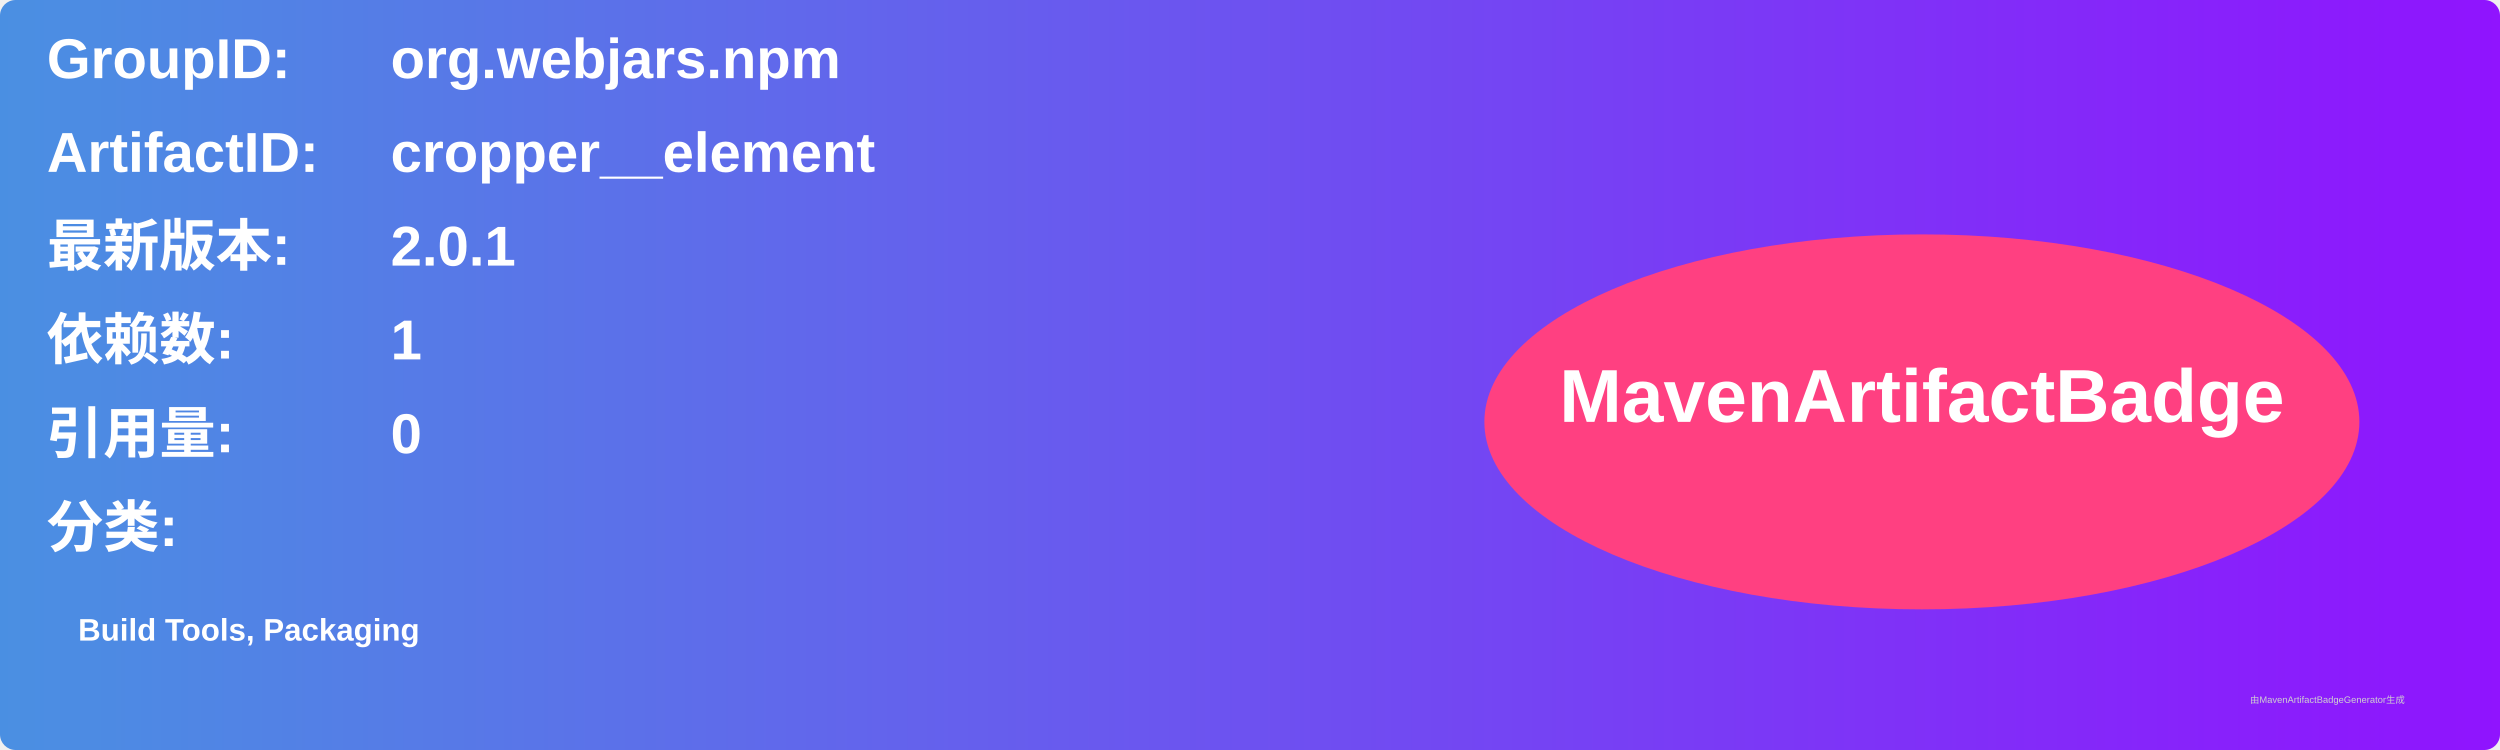
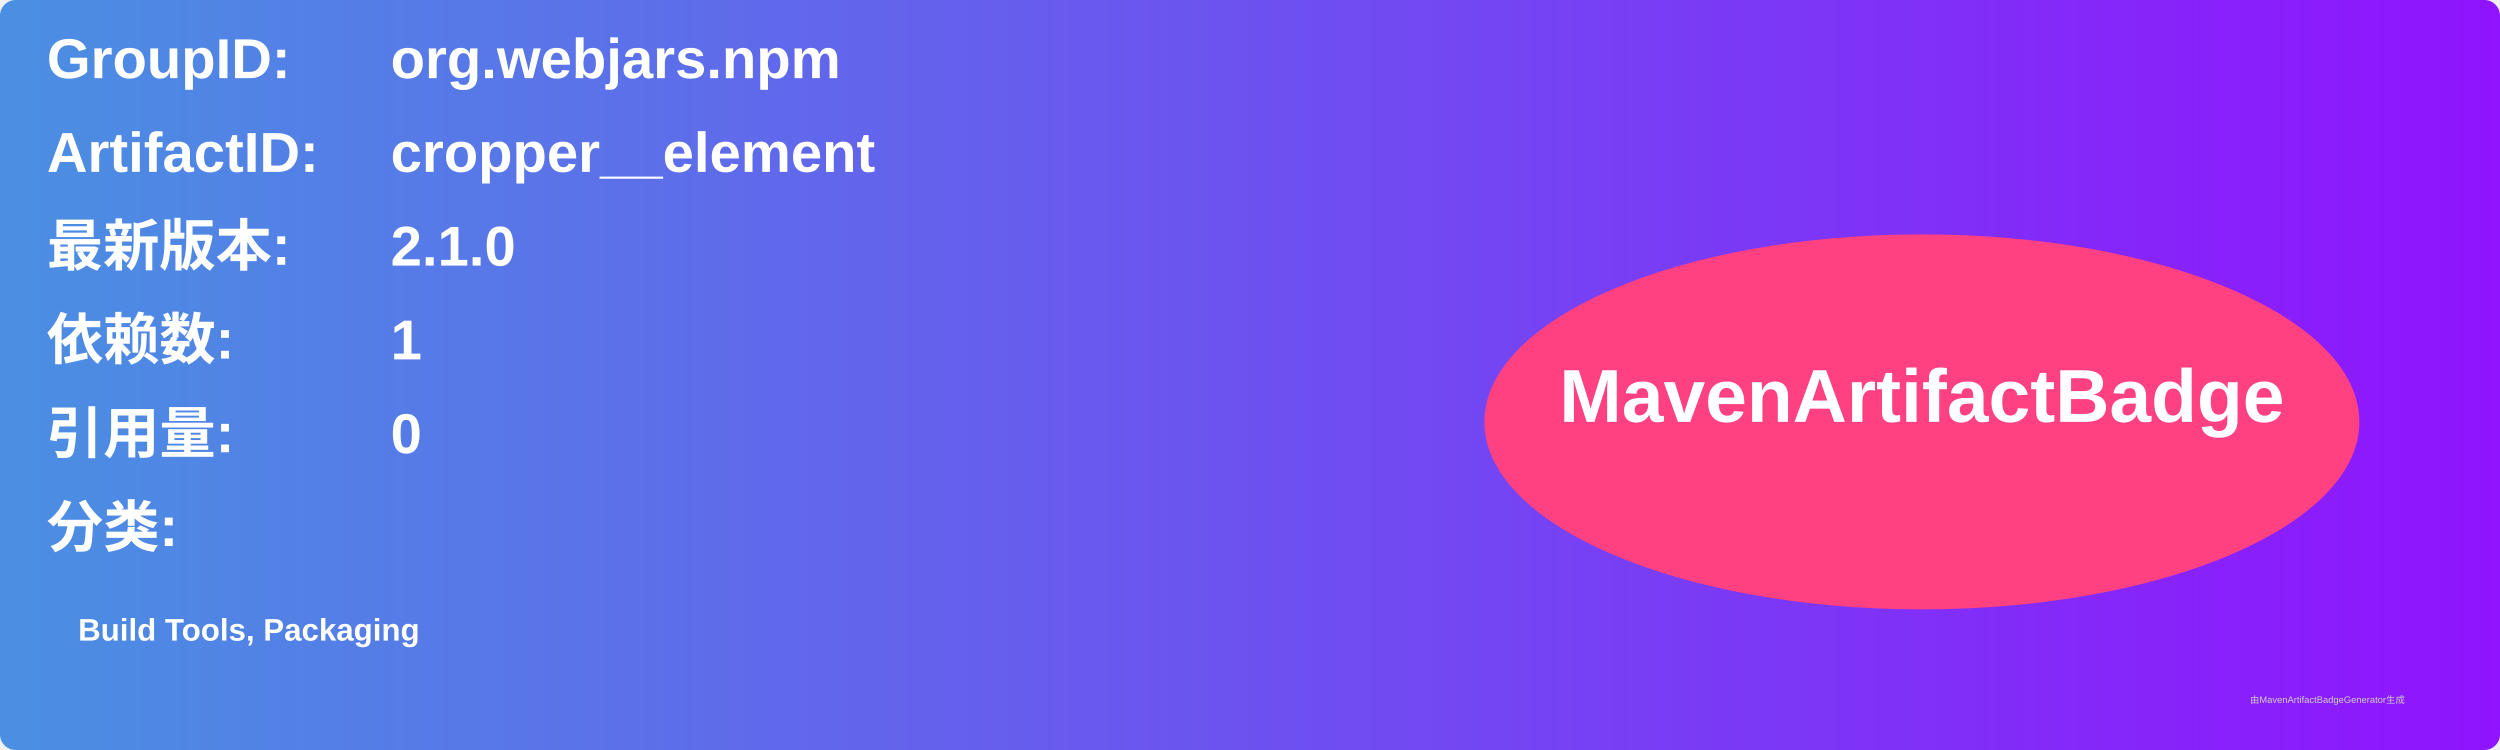
<svg xmlns="http://www.w3.org/2000/svg" width="800" height="240" viewBox="0 0 800 240">
  <linearGradient id="grad" x1="0%" y1="0%" x2="100%" y2="0%">
    <stop offset="0%" stop-color="#4a90e2" />
    <stop offset="100%" stop-color="#9013fe" />
  </linearGradient>
  <rect width="100%" height="100%" rx="5" ry="5" fill="url(#grad)" />
  <g transform="translate(15, 15)">
    <text x="0" y="10" font-family="Arial" font-size="18" fill="white" font-weight="bold" width="260">GroupID:</text>
    <text x="110" y="10" font-family="Arial" font-size="18" fill="white" font-weight="bold" width="460">org.webjars.npm</text>
    <text x="0" y="40" font-family="Arial" font-size="18" fill="white" font-weight="bold" width="260">ArtifactID:</text>
    <text x="110" y="40" font-family="Arial" font-size="18" fill="white" font-weight="bold" width="460">cropper__element</text>
    <text x="0" y="70" font-family="Arial" font-size="18" fill="white" font-weight="bold">最新版本:</text>
    <text x="110" y="70" font-family="Arial" font-size="18" fill="white" font-weight="bold">
-       <tspan font-weight="bold">2.0.1</tspan>
+       <tspan font-weight="bold">2.1.0</tspan>
    </text>
    <text x="0" y="100" font-family="Arial" font-size="18" fill="white" font-weight="bold">依赖数: </text>
    <text x="110" y="100" font-family="Arial" font-size="18" fill="white">
      <tspan font-weight="bold">1</tspan>
    </text>
    <text x="0" y="130" font-family="Arial" font-size="18" fill="white" font-weight="bold">引用量: </text>
    <text x="110" y="130" font-family="Arial" font-size="18" fill="white">
      <tspan font-weight="bold">0</tspan>
    </text>
    <text x="0" y="160" font-family="Arial" font-size="18" fill="white" font-weight="bold">分类:</text>
    <text x="10" y="190" font-family="Arial" font-size="10" fill="white">
      <tspan font-weight="bold">Build Tools, Packaging</tspan>
    </text>
    <ellipse cx="600" cy="120" rx="140" ry="60" fill="#ff4081" />
    <text x="600" y="120" text-anchor="middle" font-family="Arial" font-size="24" fill="white" font-weight="bold">MavenArtifactBadge</text>
  </g>
  <text x="720" y="225" font-family="Arial" font-size="3" fill="#d0d0d0">由MavenArtifactBadgeGenerator生成</text>
</svg>
